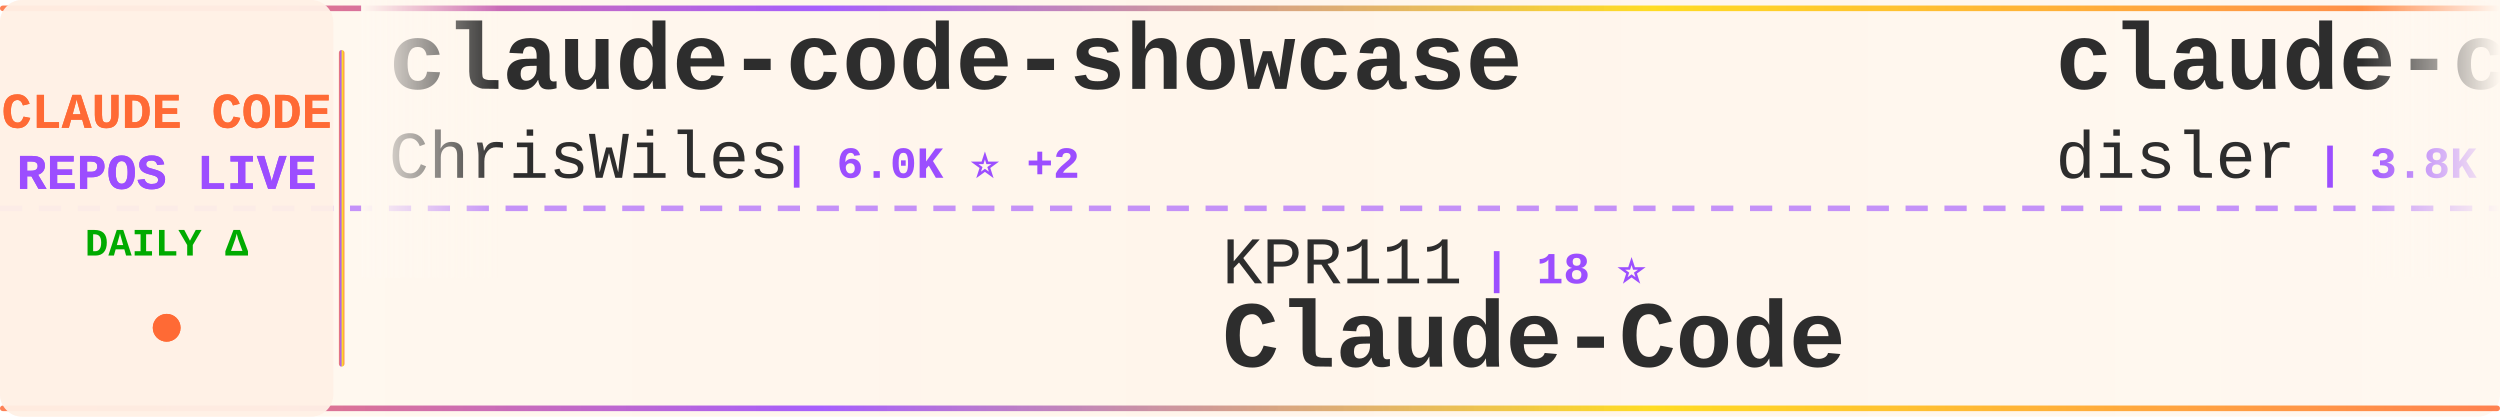
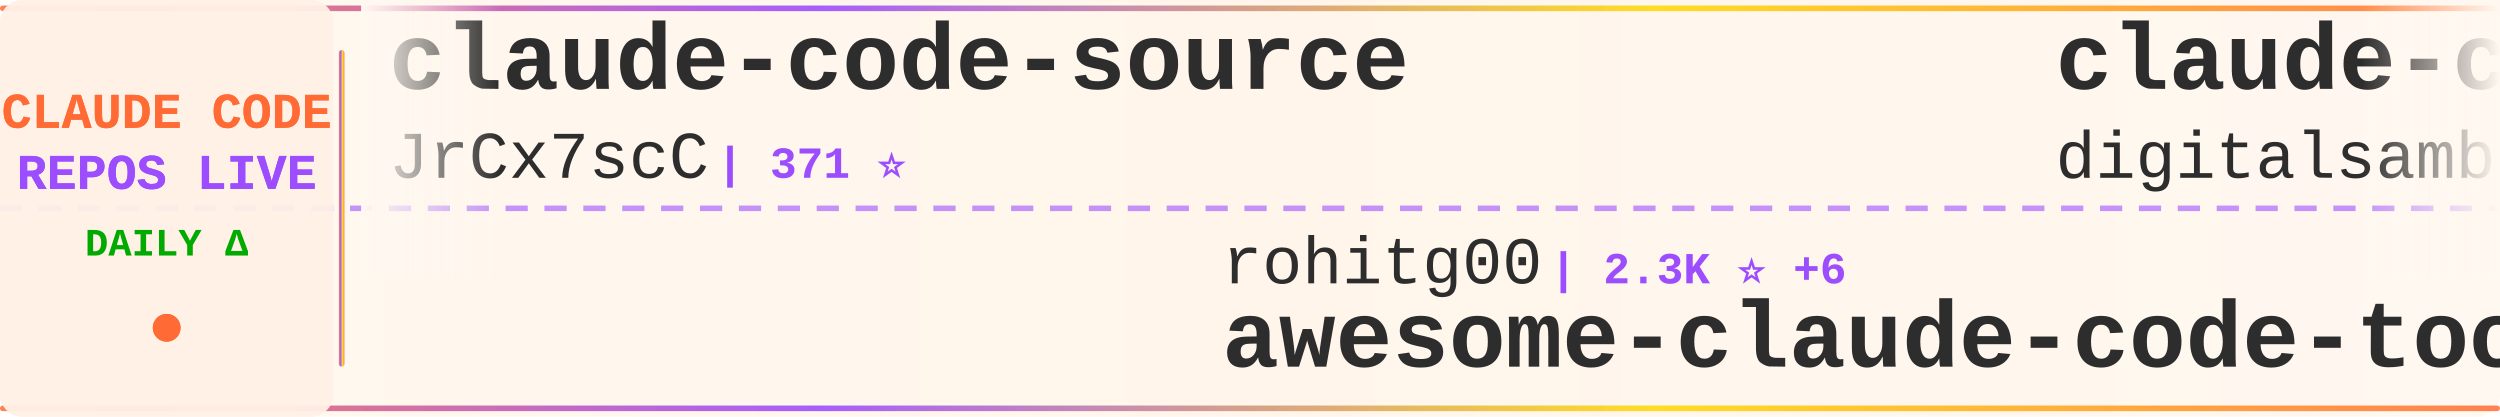
<svg xmlns="http://www.w3.org/2000/svg" width="900" height="150">
  <defs>
    <linearGradient id="tickerBg" x1="0%" y1="0%" x2="100%" y2="0%">
      <stop offset="0%" style="stop-color:#fff8f0;stop-opacity:0.98" />
      <stop offset="50%" style="stop-color:#fff5eb;stop-opacity:1" />
      <stop offset="100%" style="stop-color:#fff8f0;stop-opacity:0.98" />
    </linearGradient>
    <linearGradient id="borderGrad" x1="0%" y1="0%" x2="100%" y2="0%">
      <stop offset="0%" style="stop-color:#FF6B35;stop-opacity:0.85">
        <animate attributeName="stop-opacity" values="0.85;1;0.85" dur="2s" repeatCount="indefinite" />
      </stop>
      <stop offset="33%" style="stop-color:#9C4EFF;stop-opacity:0.9">
        <animate attributeName="stop-opacity" values="0.9;1;0.9" dur="2.2s" repeatCount="indefinite" />
      </stop>
      <stop offset="66%" style="stop-color:#FFD700;stop-opacity:0.85">
        <animate attributeName="stop-opacity" values="0.85;1;0.85" dur="1.8s" repeatCount="indefinite" />
      </stop>
      <stop offset="100%" style="stop-color:#FF6B35;stop-opacity:0.85">
        <animate attributeName="stop-opacity" values="0.85;1;0.85" dur="2s" repeatCount="indefinite" />
      </stop>
    </linearGradient>
    <filter id="textGlow">
      <feGaussianBlur stdDeviation="0.15" result="coloredBlur" />
      <feMerge>
        <feMergeNode in="coloredBlur" />
        <feMergeNode in="SourceGraphic" />
      </feMerge>
    </filter>
    <filter id="metricGlow">
      <feGaussianBlur stdDeviation="0.2" result="coloredBlur" />
      <feMerge>
        <feMergeNode in="coloredBlur" />
        <feMergeNode in="SourceGraphic" />
      </feMerge>
    </filter>
    <linearGradient id="leftFade" x1="0%" y1="0%" x2="100%" y2="0%">
      <stop offset="0%" style="stop-color:#fff8f0;stop-opacity:1" />
      <stop offset="100%" style="stop-color:#fff8f0;stop-opacity:0" />
    </linearGradient>
    <linearGradient id="rightFade" x1="0%" y1="0%" x2="100%" y2="0%">
      <stop offset="0%" style="stop-color:#fff8f0;stop-opacity:0" />
      <stop offset="100%" style="stop-color:#fff8f0;stop-opacity:1" />
    </linearGradient>
  </defs>
  <rect width="900" height="150" fill="url(#tickerBg)" rx="8" />
  <rect x="0" y="2" width="900" height="2" fill="url(#borderGrad)" rx="1" />
  <rect x="0" y="146" width="900" height="2" fill="url(#borderGrad)" rx="1" />
  <line x1="0" y1="75" x2="900" y2="75" stroke="#9C4EFF" stroke-width="2" stroke-dasharray="8 6" opacity="0.6" />
  <rect x="0" y="0" width="120" height="150" fill="#fff0e6" opacity="0.95" rx="8" />
  <text x="60" y="46" font-family="'Courier New', monospace" font-size="18" font-weight="bold" fill="#FF6B35" text-anchor="middle" filter="url(#textGlow)">
    CLAUDE CODE
  </text>
  <text x="60" y="68" font-family="'Courier New', monospace" font-size="18" font-weight="bold" fill="#9C4EFF" text-anchor="middle" filter="url(#textGlow)">
    REPOS LIVE
  </text>
  <text x="60" y="92" font-family="'Courier New', monospace" font-size="14" font-weight="bold" fill="#00aa00" text-anchor="middle">
    DAILY Δ
  </text>
  <circle cx="60" cy="118" r="5" fill="#FF6B35" filter="url(#metricGlow)">
    <animate attributeName="r" values="4;6;4" dur="1.5s" repeatCount="indefinite" />
    <animate attributeName="opacity" values="0.6;1;0.6" dur="1.5s" repeatCount="indefinite" />
  </circle>
  <rect x="122" y="18" width="2" height="114" fill="url(#borderGrad)" rx="1" />
  <clipPath id="tickerClip">
    <rect x="130" y="0" width="770" height="150" />
  </clipPath>
  <g clip-path="url(#tickerClip)">
    <g id="tickerItems">
      <animateTransform attributeName="transform" attributeType="XML" type="translate" from="0 0" to="-3000 0" dur="54s" repeatCount="indefinite" />
      <g transform="translate(0, 0)">
-         <text x="140" y="32" font-family="'Courier New', monospace" font-size="34" font-weight="bold" fill="#2d2d2d">claude-code-showcase</text>
-         <text x="140" y="64" font-family="'Courier New', monospace" font-size="24" font-weight="normal" fill="#2d2d2d" opacity="1.0">ChrisWiles</text>
-         <text x="282" y="64" font-family="'Courier New', monospace" font-size="16" font-weight="bold" fill="#9C4EFF"> | 6.0K ⭐ +2</text>
+         <text x="140" y="32" font-family="'Courier New', monospace" font-size="34" font-weight="bold" fill="#2d2d2d">claude-code-source</text>
+         <text x="140" y="64" font-family="'Courier New', monospace" font-size="24" font-weight="normal" fill="#2d2d2d" opacity="1.0">JrCx7scC</text>
+         <text x="258" y="64" font-family="'Courier New', monospace" font-size="16" font-weight="bold" fill="#9C4EFF"> | 371 ⭐</text>
      </g>
      <g transform="translate(300, 0)">
-         <text x="140" y="102" font-family="'Courier New', monospace" font-size="24" font-weight="normal" fill="#2d2d2d" opacity="1.0">KPR111</text>
-         <text x="234" y="102" font-family="'Courier New', monospace" font-size="16" font-weight="bold" fill="#9C4EFF"> | 18 ⭐</text>
-         <text x="140" y="132" font-family="'Courier New', monospace" font-size="34" font-weight="bold" fill="#2d2d2d">Claude-Code</text>
+         <text x="140" y="102" font-family="'Courier New', monospace" font-size="24" font-weight="normal" fill="#2d2d2d" opacity="1.0">rohitg00</text>
+         <text x="258" y="102" font-family="'Courier New', monospace" font-size="16" font-weight="bold" fill="#9C4EFF"> | 2.3K ⭐ +6</text>
+         <text x="140" y="132" font-family="'Courier New', monospace" font-size="34" font-weight="bold" fill="#2d2d2d">awesome-claude-code-tool...</text>
      </g>
      <g transform="translate(600, 0)">
-         <text x="140" y="32" font-family="'Courier New', monospace" font-size="34" font-weight="bold" fill="#2d2d2d">claude-code-hooks-master...</text>
-         <text x="140" y="64" font-family="'Courier New', monospace" font-size="24" font-weight="normal" fill="#2d2d2d" opacity="1.0">disler</text>
-         <text x="234" y="64" font-family="'Courier New', monospace" font-size="16" font-weight="bold" fill="#9C4EFF"> | 3.8K ⭐ +3</text>
+         <text x="140" y="32" font-family="'Courier New', monospace" font-size="34" font-weight="bold" fill="#2d2d2d">claude-code-video-toolki...</text>
+         <text x="140" y="64" font-family="'Courier New', monospace" font-size="24" font-weight="normal" fill="#2d2d2d" opacity="1.0">digitalsamba</text>
+         <text x="306" y="64" font-family="'Courier New', monospace" font-size="16" font-weight="bold" fill="#9C4EFF"> | 1.7K ⭐ +4</text>
      </g>
      <g transform="translate(900, 0)">
-         <text x="140" y="102" font-family="'Courier New', monospace" font-size="24" font-weight="normal" fill="#2d2d2d" opacity="1.0">disler</text>
-         <text x="234" y="102" font-family="'Courier New', monospace" font-size="16" font-weight="bold" fill="#9C4EFF"> | 1.4K ⭐ +1</text>
-         <text x="140" y="132" font-family="'Courier New', monospace" font-size="34" font-weight="bold" fill="#2d2d2d">pi-vs-claude-code</text>
+         <text x="140" y="102" font-family="'Courier New', monospace" font-size="24" font-weight="normal" fill="#2d2d2d" opacity="1.0">Yeachan-Heo</text>
+         <text x="294" y="102" font-family="'Courier New', monospace" font-size="16" font-weight="bold" fill="#9C4EFF"> | 37.4K ⭐ +33</text>
+         <text x="140" y="132" font-family="'Courier New', monospace" font-size="34" font-weight="bold" fill="#2d2d2d">oh-my-claudecode</text>
      </g>
      <g transform="translate(1200, 0)">
-         <text x="140" y="32" font-family="'Courier New', monospace" font-size="34" font-weight="bold" fill="#2d2d2d">claude-code-action</text>
-         <text x="140" y="64" font-family="'Courier New', monospace" font-size="24" font-weight="normal" fill="#2d2d2d" opacity="1.0">anthropics</text>
-         <text x="282" y="64" font-family="'Courier New', monospace" font-size="16" font-weight="bold" fill="#9C4EFF"> | 8.2K ⭐ +16</text>
+         <text x="140" y="32" font-family="'Courier New', monospace" font-size="34" font-weight="bold" fill="#2d2d2d">claude-coder</text>
+         <text x="140" y="64" font-family="'Courier New', monospace" font-size="24" font-weight="normal" fill="#2d2d2d" opacity="1.0">kodu-ai</text>
+         <text x="246" y="64" font-family="'Courier New', monospace" font-size="16" font-weight="bold" fill="#9C4EFF"> | 5.3K ⭐</text>
      </g>
      <g transform="translate(1500, 0)">
-         <text x="140" y="102" font-family="'Courier New', monospace" font-size="24" font-weight="normal" fill="#2d2d2d" opacity="1.0">VILA-Lab</text>
-         <text x="258" y="102" font-family="'Courier New', monospace" font-size="16" font-weight="bold" fill="#9C4EFF"> | 1.8K ⭐ +3</text>
-         <text x="140" y="132" font-family="'Courier New', monospace" font-size="34" font-weight="bold" fill="#2d2d2d">Dive-into-Claude-Code</text>
+         <text x="140" y="102" font-family="'Courier New', monospace" font-size="24" font-weight="normal" fill="#2d2d2d" opacity="1.0">anthropics</text>
+         <text x="282" y="102" font-family="'Courier New', monospace" font-size="16" font-weight="bold" fill="#9C4EFF"> | 158.3K ⭐ +261</text>
+         <text x="140" y="132" font-family="'Courier New', monospace" font-size="34" font-weight="bold" fill="#2d2d2d">skills</text>
      </g>
      <g transform="translate(1800, 0)">
-         <text x="140" y="32" font-family="'Courier New', monospace" font-size="34" font-weight="bold" fill="#2d2d2d">awesome-claude-code-suba...</text>
-         <text x="140" y="64" font-family="'Courier New', monospace" font-size="24" font-weight="normal" fill="#2d2d2d" opacity="1.0">VoltAgent</text>
-         <text x="270" y="64" font-family="'Courier New', monospace" font-size="16" font-weight="bold" fill="#9C4EFF"> | 22.9K ⭐ +64</text>
+         <text x="140" y="32" font-family="'Courier New', monospace" font-size="34" font-weight="bold" fill="#2d2d2d">claude-code-guide</text>
+         <text x="140" y="64" font-family="'Courier New', monospace" font-size="24" font-weight="normal" fill="#2d2d2d" opacity="1.0">zebbern</text>
+         <text x="246" y="64" font-family="'Courier New', monospace" font-size="16" font-weight="bold" fill="#9C4EFF"> | 4.4K ⭐</text>
      </g>
      <g transform="translate(2100, 0)">
-         <text x="140" y="102" font-family="'Courier New', monospace" font-size="24" font-weight="normal" fill="#2d2d2d" opacity="1.0">fuergaosi233</text>
-         <text x="306" y="102" font-family="'Courier New', monospace" font-size="16" font-weight="bold" fill="#9C4EFF"> | 2.7K ⭐ +1</text>
-         <text x="140" y="132" font-family="'Courier New', monospace" font-size="34" font-weight="bold" fill="#2d2d2d">claude-code-proxy</text>
+         <text x="140" y="102" font-family="'Courier New', monospace" font-size="24" font-weight="normal" fill="#2d2d2d" opacity="1.0">musistudio</text>
+         <text x="282" y="102" font-family="'Courier New', monospace" font-size="16" font-weight="bold" fill="#9C4EFF"> | 35.6K ⭐ +25</text>
+         <text x="140" y="132" font-family="'Courier New', monospace" font-size="34" font-weight="bold" fill="#2d2d2d">claude-code-router</text>
      </g>
      <g transform="translate(2400, 0)">
-         <text x="140" y="32" font-family="'Courier New', monospace" font-size="34" font-weight="bold" fill="#2d2d2d">andrej-karpathy-skills</text>
-         <text x="140" y="64" font-family="'Courier New', monospace" font-size="24" font-weight="normal" fill="#2d2d2d" opacity="1.0">multica-ai</text>
-         <text x="282" y="64" font-family="'Courier New', monospace" font-size="16" font-weight="bold" fill="#9C4EFF"> | 187.8K ⭐ +435</text>
+         <text x="140" y="32" font-family="'Courier New', monospace" font-size="34" font-weight="bold" fill="#2d2d2d">claude-code-source</text>
+         <text x="140" y="64" font-family="'Courier New', monospace" font-size="24" font-weight="normal" fill="#2d2d2d" opacity="1.0">AprilNEA</text>
+         <text x="258" y="64" font-family="'Courier New', monospace" font-size="16" font-weight="bold" fill="#9C4EFF"> | 387 ⭐</text>
      </g>
      <g transform="translate(2700, 0)">
-         <text x="140" y="102" font-family="'Courier New', monospace" font-size="24" font-weight="normal" fill="#2d2d2d" opacity="1.0">jeremylongshore</text>
-         <text x="342" y="102" font-family="'Courier New', monospace" font-size="16" font-weight="bold" fill="#9C4EFF"> | 2.5K ⭐ +3</text>
-         <text x="140" y="132" font-family="'Courier New', monospace" font-size="34" font-weight="bold" fill="#2d2d2d">claude-code-plugins-plus...</text>
+         <text x="140" y="102" font-family="'Courier New', monospace" font-size="24" font-weight="normal" fill="#2d2d2d" opacity="1.0">nicedreamzapp</text>
+         <text x="318" y="102" font-family="'Courier New', monospace" font-size="16" font-weight="bold" fill="#9C4EFF"> | 2.9K ⭐</text>
+         <text x="140" y="132" font-family="'Courier New', monospace" font-size="34" font-weight="bold" fill="#2d2d2d">claude-code-local</text>
      </g>
      <g transform="translate(3000, 0)">
-         <text x="140" y="32" font-family="'Courier New', monospace" font-size="34" font-weight="bold" fill="#2d2d2d">claude-code-showcase</text>
-         <text x="140" y="64" font-family="'Courier New', monospace" font-size="24" font-weight="normal" fill="#2d2d2d" opacity="1.0">ChrisWiles</text>
-         <text x="282" y="64" font-family="'Courier New', monospace" font-size="16" font-weight="bold" fill="#9C4EFF"> | 6.0K ⭐ +2</text>
+         <text x="140" y="32" font-family="'Courier New', monospace" font-size="34" font-weight="bold" fill="#2d2d2d">claude-code-source</text>
+         <text x="140" y="64" font-family="'Courier New', monospace" font-size="24" font-weight="normal" fill="#2d2d2d" opacity="1.0">JrCx7scC</text>
+         <text x="258" y="64" font-family="'Courier New', monospace" font-size="16" font-weight="bold" fill="#9C4EFF"> | 371 ⭐</text>
      </g>
      <g transform="translate(3300, 0)">
-         <text x="140" y="102" font-family="'Courier New', monospace" font-size="24" font-weight="normal" fill="#2d2d2d" opacity="1.0">KPR111</text>
-         <text x="234" y="102" font-family="'Courier New', monospace" font-size="16" font-weight="bold" fill="#9C4EFF"> | 18 ⭐</text>
-         <text x="140" y="132" font-family="'Courier New', monospace" font-size="34" font-weight="bold" fill="#2d2d2d">Claude-Code</text>
+         <text x="140" y="102" font-family="'Courier New', monospace" font-size="24" font-weight="normal" fill="#2d2d2d" opacity="1.0">rohitg00</text>
+         <text x="258" y="102" font-family="'Courier New', monospace" font-size="16" font-weight="bold" fill="#9C4EFF"> | 2.3K ⭐ +6</text>
+         <text x="140" y="132" font-family="'Courier New', monospace" font-size="34" font-weight="bold" fill="#2d2d2d">awesome-claude-code-tool...</text>
      </g>
      <g transform="translate(3600, 0)">
-         <text x="140" y="32" font-family="'Courier New', monospace" font-size="34" font-weight="bold" fill="#2d2d2d">claude-code-hooks-master...</text>
-         <text x="140" y="64" font-family="'Courier New', monospace" font-size="24" font-weight="normal" fill="#2d2d2d" opacity="1.0">disler</text>
-         <text x="234" y="64" font-family="'Courier New', monospace" font-size="16" font-weight="bold" fill="#9C4EFF"> | 3.8K ⭐ +3</text>
+         <text x="140" y="32" font-family="'Courier New', monospace" font-size="34" font-weight="bold" fill="#2d2d2d">claude-code-video-toolki...</text>
+         <text x="140" y="64" font-family="'Courier New', monospace" font-size="24" font-weight="normal" fill="#2d2d2d" opacity="1.0">digitalsamba</text>
+         <text x="306" y="64" font-family="'Courier New', monospace" font-size="16" font-weight="bold" fill="#9C4EFF"> | 1.7K ⭐ +4</text>
      </g>
      <g transform="translate(3900, 0)">
-         <text x="140" y="102" font-family="'Courier New', monospace" font-size="24" font-weight="normal" fill="#2d2d2d" opacity="1.0">disler</text>
-         <text x="234" y="102" font-family="'Courier New', monospace" font-size="16" font-weight="bold" fill="#9C4EFF"> | 1.4K ⭐ +1</text>
-         <text x="140" y="132" font-family="'Courier New', monospace" font-size="34" font-weight="bold" fill="#2d2d2d">pi-vs-claude-code</text>
+         <text x="140" y="102" font-family="'Courier New', monospace" font-size="24" font-weight="normal" fill="#2d2d2d" opacity="1.0">Yeachan-Heo</text>
+         <text x="294" y="102" font-family="'Courier New', monospace" font-size="16" font-weight="bold" fill="#9C4EFF"> | 37.4K ⭐ +33</text>
+         <text x="140" y="132" font-family="'Courier New', monospace" font-size="34" font-weight="bold" fill="#2d2d2d">oh-my-claudecode</text>
      </g>
    </g>
  </g>
  <rect x="130" y="0" width="50" height="100" fill="url(#leftFade)" />
  <rect x="850" y="0" width="50" height="100" fill="url(#rightFade)" />
</svg>
